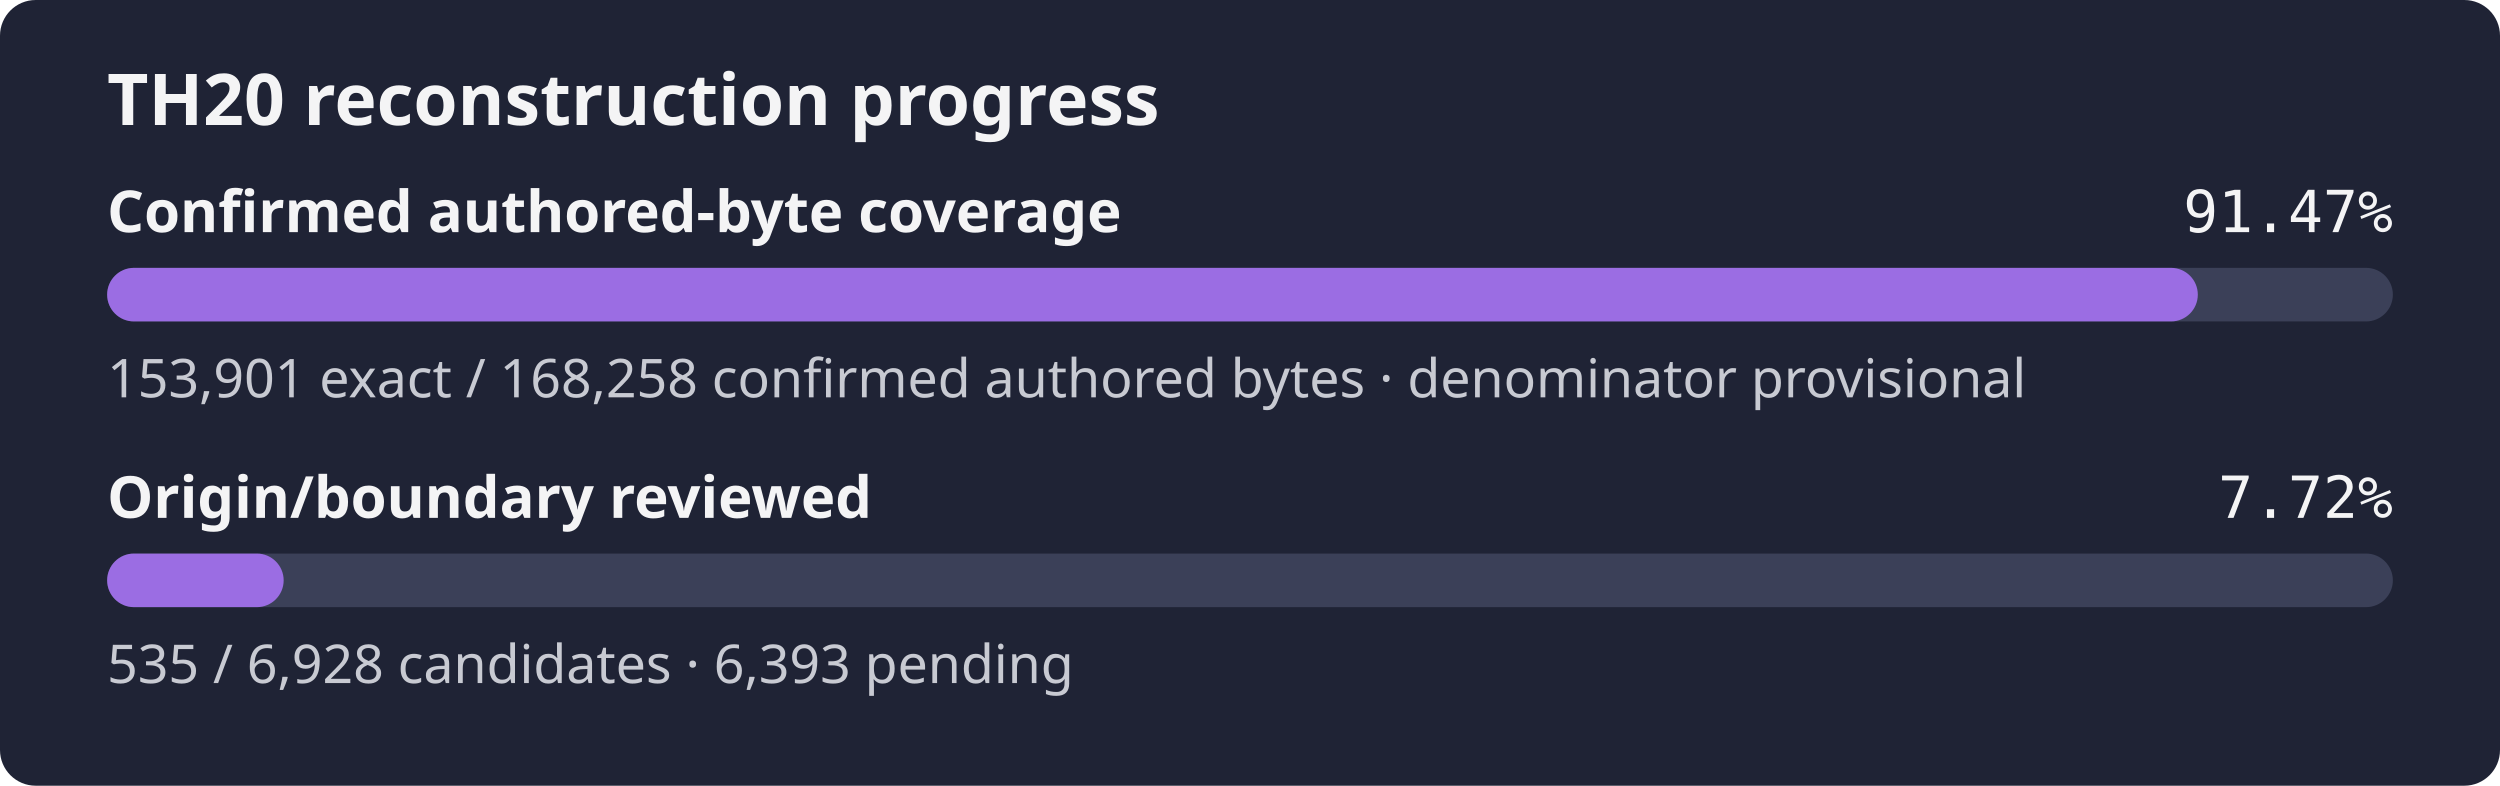
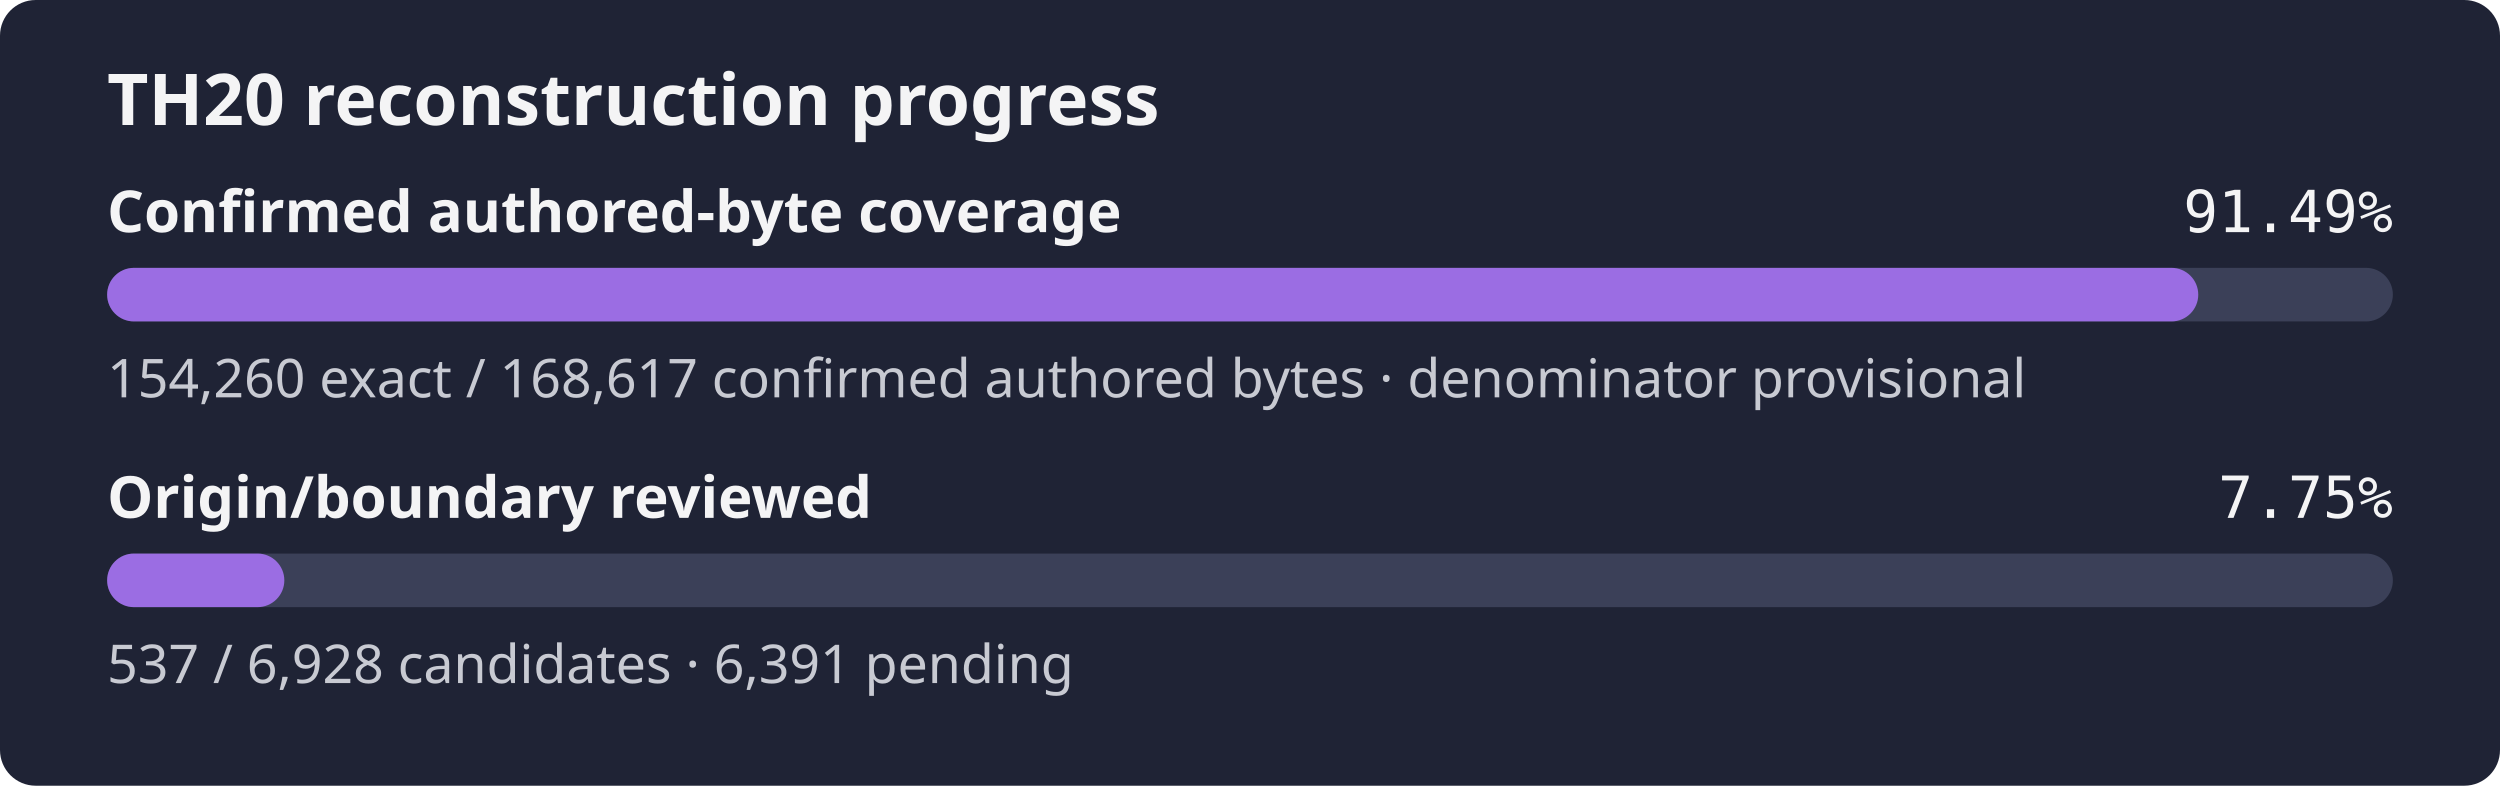
- <svg xmlns="http://www.w3.org/2000/svg" width="560" height="176" role="img" aria-label="TH20 reconstruction progress: 91.47% of the confirmed authored-byte set is exact, origin review 7.72%">
+ <svg xmlns="http://www.w3.org/2000/svg" width="560" height="176" role="img" aria-label="TH20 reconstruction progress: 91.49% of the confirmed authored-byte set is exact, origin review 7.75%">
  <rect width="560" height="176" rx="8" fill="#1f2335" />
  <text x="24" y="28" fill="#f4f4f5" font-family="sans-serif" font-size="16" font-weight="600">TH20 reconstruction progress</text>
  <text x="24" y="52" fill="#f4f4f5" font-family="sans-serif" font-size="13" font-weight="600">Confirmed authored-byte coverage</text>
-   <text x="536" y="52" fill="#f4f4f5" text-anchor="end" font-family="monospace" font-size="13">91.47%</text>
+   <text x="536" y="52" fill="#f4f4f5" text-anchor="end" font-family="monospace" font-size="13">91.49%</text>
  <rect x="24" y="60" width="512" height="12" rx="6" fill="#3b4058" />
-   <rect x="24" y="60" width="468.31" height="12" rx="6" fill="#9b6de3" />
-   <text x="24" y="89" fill="#c8cad2" font-family="sans-serif" font-size="12">153,901 exact / 168,258 confirmed authored bytes · denominator provisional</text>
+   <rect x="24" y="60" width="468.41" height="12" rx="6" fill="#9b6de3" />
+   <text x="24" y="89" fill="#c8cad2" font-family="sans-serif" font-size="12">154,260 exact / 168,617 confirmed authored bytes · denominator provisional</text>
  <text x="24" y="116" fill="#f4f4f5" font-family="sans-serif" font-size="13" font-weight="600">Origin/boundary reviewed</text>
-   <text x="536" y="116" fill="#f4f4f5" text-anchor="end" font-family="monospace" font-size="13">7.72%</text>
+   <text x="536" y="116" fill="#f4f4f5" text-anchor="end" font-family="monospace" font-size="13">7.75%</text>
  <rect x="24" y="124" width="512" height="12" rx="6" fill="#3b4058" />
-   <rect x="24" y="124" width="39.54" height="12" rx="6" fill="#9b6de3" />
-   <text x="24" y="153" fill="#c8cad2" font-family="sans-serif" font-size="12">535 / 6,928 candidates · 6,393 pending</text>
+   <rect x="24" y="124" width="39.69" height="12" rx="6" fill="#9b6de3" />
+   <text x="24" y="153" fill="#c8cad2" font-family="sans-serif" font-size="12">537 / 6,928 candidates · 6,391 pending</text>
</svg>
